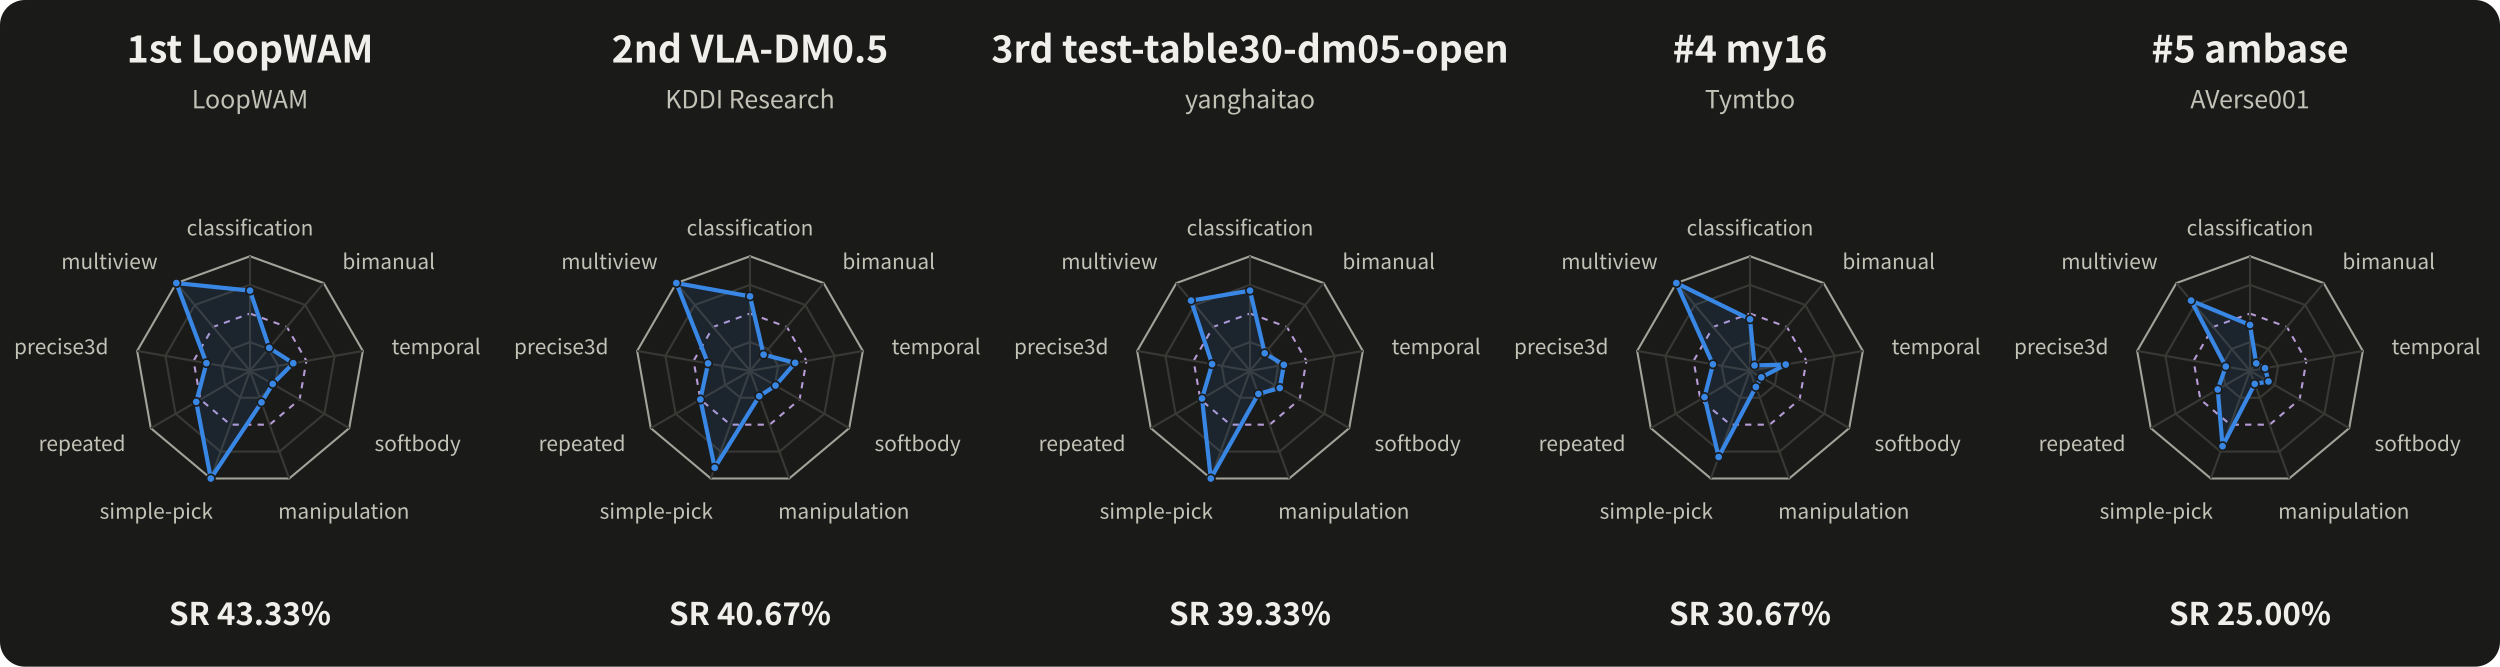
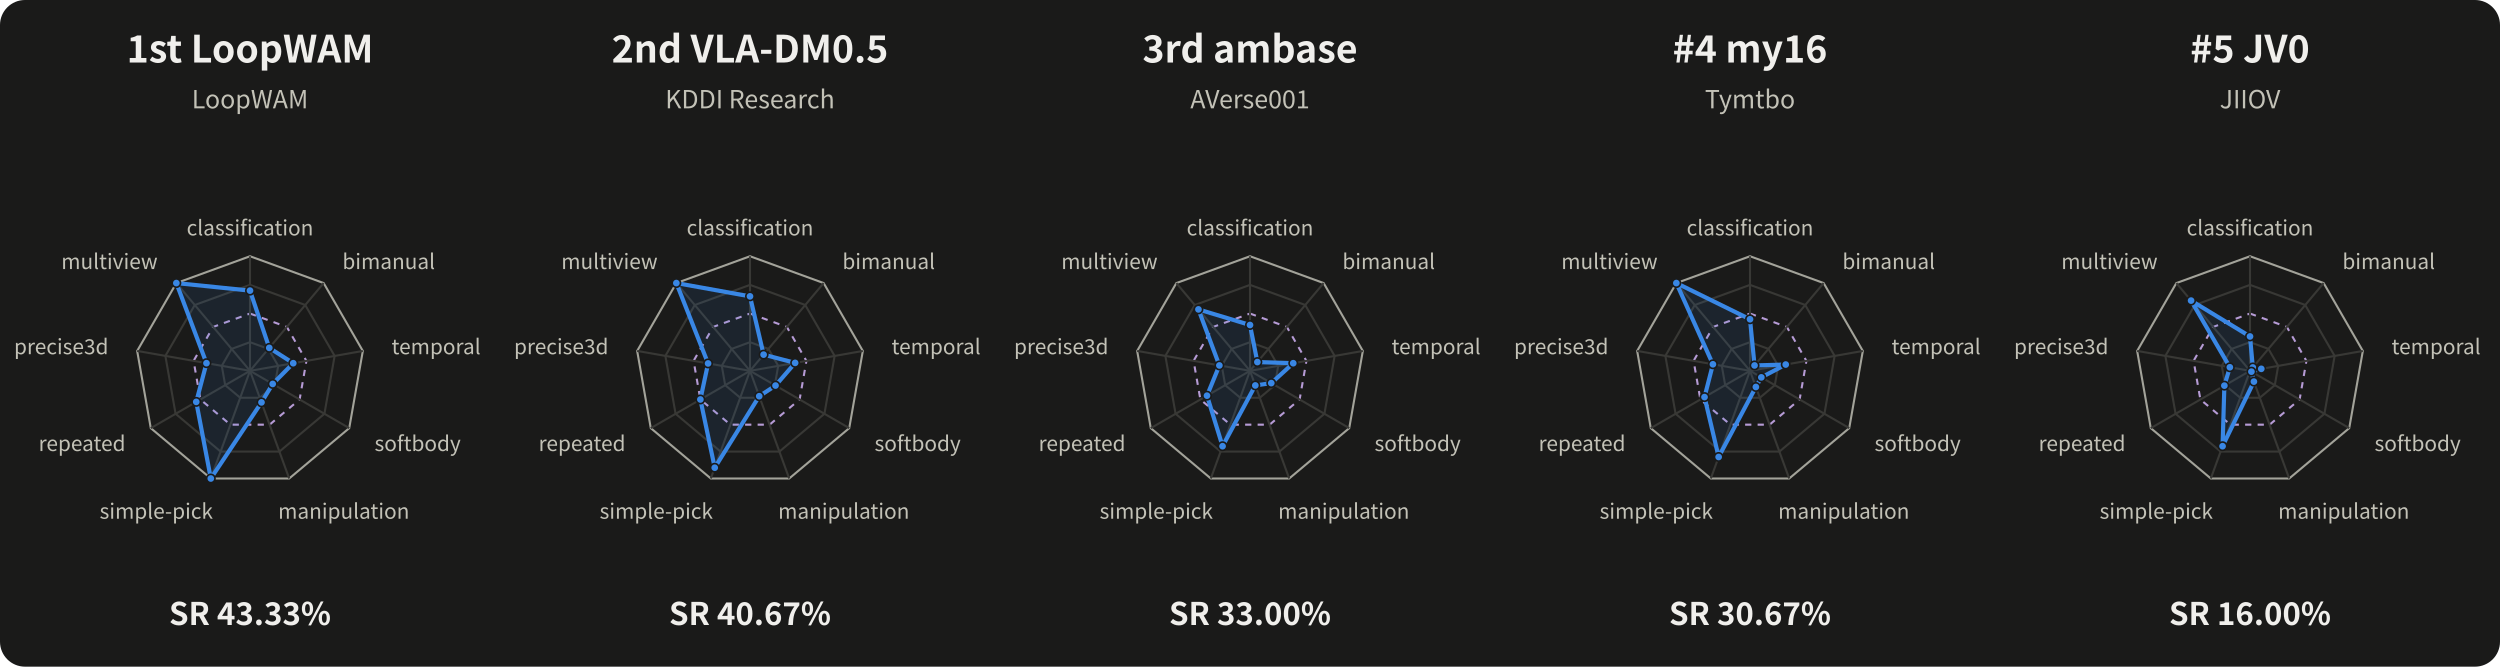
<svg xmlns="http://www.w3.org/2000/svg" width="1200" height="320" viewBox="0 0 1200 320" role="img" aria-labelledby="title desc">
  <style>text{font-family:system-ui,-apple-system,"Segoe UI","Noto Sans CJK SC",sans-serif;fill:#f0efec} .muted{fill:#c3c2b7} .inverse{fill:#fcfcfb}</style>
  <rect width="100%" height="100%" rx="12" fill="#1a1a19" />
  <g>
    <text x="120.00" y="30.00" font-size="18" text-anchor="middle" font-weight="650" class="">1st  LoopWAM</text>
    <text x="120.00" y="52.00" font-size="12" text-anchor="middle" font-weight="400" class="muted">LoopWAM</text>
    <polygon points="120.00,164.25 128.84,167.47 133.54,175.61 131.91,184.88 124.70,190.92 115.30,190.92 108.09,184.88 106.46,175.61 111.16,167.47" fill="none" stroke="#383835" stroke-width="1" />
    <polygon points="120.00,150.50 137.68,156.93 147.08,173.22 143.82,191.75 129.41,203.84 110.59,203.84 96.18,191.75 92.92,173.22 102.32,156.93" fill="none" stroke="#b69bd5" stroke-width="1" stroke-dasharray="3 3" />
    <polygon points="120.00,136.75 146.51,146.40 160.62,170.84 155.72,198.62 134.11,216.76 105.89,216.76 84.28,198.62 79.38,170.84 93.49,146.40" fill="none" stroke="#383835" stroke-width="1" />
    <polygon points="120.00,123.00 155.35,135.87 174.16,168.45 167.63,205.50 138.81,229.68 101.19,229.68 72.37,205.50 65.84,168.45 84.65,135.87" fill="none" stroke="#a3a39a" stroke-width="1" />
    <path d="M 120 178 L 120.00 123.00" stroke="#383835" fill="none" />
    <text x="120.00" y="113.00" font-size="10" text-anchor="middle" font-weight="400" class="muted">classification</text>
    <path d="M 120 178 L 155.35 135.87" stroke="#383835" fill="none" />
    <text x="164.35" y="129.14" font-size="10" text-anchor="start" font-weight="400" class="muted">bimanual</text>
    <path d="M 120 178 L 174.16 168.45" stroke="#383835" fill="none" />
    <text x="187.95" y="170.02" font-size="10" text-anchor="start" font-weight="400" class="muted">temporal</text>
    <path d="M 120 178 L 167.63 205.50" stroke="#383835" fill="none" />
    <text x="179.76" y="216.50" font-size="10" text-anchor="start" font-weight="400" class="muted">softbody</text>
    <path d="M 120 178 L 138.81 229.68" stroke="#383835" fill="none" />
    <text x="165.00" y="249.00" font-size="10" text-anchor="middle" font-weight="400" class="muted">manipulation</text>
    <path d="M 120 178 L 101.19 229.68" stroke="#383835" fill="none" />
    <text x="75.00" y="249.00" font-size="10" text-anchor="middle" font-weight="400" class="muted">simple-pick</text>
    <path d="M 120 178 L 72.37 205.50" stroke="#383835" fill="none" />
    <text x="60.24" y="216.50" font-size="10" text-anchor="end" font-weight="400" class="muted">repeated</text>
    <path d="M 120 178 L 65.84 168.45" stroke="#383835" fill="none" />
    <text x="52.05" y="170.02" font-size="10" text-anchor="end" font-weight="400" class="muted">precise3d</text>
    <path d="M 120 178 L 84.65 135.87" stroke="#383835" fill="none" />
    <text x="75.65" y="129.14" font-size="10" text-anchor="end" font-weight="400" class="muted">multiview</text>
    <polygon points="120.00,139.50 129.25,166.98 140.76,174.34 130.89,184.29 125.51,193.14 101.19,229.68 94.20,192.90 99.11,174.32 84.65,135.87" fill="#3987e5" fill-opacity="0.10" stroke="#3987e5" stroke-width="2" stroke-linejoin="round" />
    <circle cx="120.00" cy="139.50" r="2" fill="#3987e5" stroke="#1a1a19" stroke-width="0.8" />
    <circle cx="129.25" cy="166.98" r="2" fill="#3987e5" stroke="#1a1a19" stroke-width="0.8" />
    <circle cx="140.76" cy="174.34" r="2" fill="#3987e5" stroke="#1a1a19" stroke-width="0.8" />
    <circle cx="130.89" cy="184.29" r="2" fill="#3987e5" stroke="#1a1a19" stroke-width="0.8" />
    <circle cx="125.51" cy="193.14" r="2" fill="#3987e5" stroke="#1a1a19" stroke-width="0.8" />
    <circle cx="101.19" cy="229.68" r="2" fill="#3987e5" stroke="#1a1a19" stroke-width="0.8" />
    <circle cx="94.20" cy="192.90" r="2" fill="#3987e5" stroke="#1a1a19" stroke-width="0.8" />
    <circle cx="99.11" cy="174.32" r="2" fill="#3987e5" stroke="#1a1a19" stroke-width="0.8" />
    <circle cx="84.65" cy="135.87" r="2" fill="#3987e5" stroke="#1a1a19" stroke-width="0.8" />
    <text x="120.00" y="300.00" font-size="15" text-anchor="middle" font-weight="600" class="">SR 43.33%</text>
  </g>
  <g>
    <text x="360.00" y="30.00" font-size="18" text-anchor="middle" font-weight="650" class="">2nd  VLA-DM0.5</text>
    <text x="360.00" y="52.00" font-size="12" text-anchor="middle" font-weight="400" class="muted">KDDI Research</text>
    <polygon points="360.00,164.25 368.84,167.47 373.54,175.61 371.91,184.88 364.70,190.92 355.30,190.92 348.09,184.88 346.46,175.61 351.16,167.47" fill="none" stroke="#383835" stroke-width="1" />
    <polygon points="360.00,150.50 377.68,156.93 387.08,173.22 383.82,191.75 369.41,203.84 350.59,203.84 336.18,191.75 332.92,173.22 342.32,156.93" fill="none" stroke="#b69bd5" stroke-width="1" stroke-dasharray="3 3" />
    <polygon points="360.00,136.75 386.51,146.40 400.62,170.84 395.72,198.62 374.11,216.76 345.89,216.76 324.28,198.62 319.38,170.84 333.49,146.40" fill="none" stroke="#383835" stroke-width="1" />
    <polygon points="360.00,123.00 395.35,135.87 414.16,168.45 407.63,205.50 378.81,229.68 341.19,229.68 312.37,205.50 305.84,168.45 324.65,135.87" fill="none" stroke="#a3a39a" stroke-width="1" />
    <path d="M 360 178 L 360.00 123.00" stroke="#383835" fill="none" />
    <text x="360.00" y="113.00" font-size="10" text-anchor="middle" font-weight="400" class="muted">classification</text>
    <path d="M 360 178 L 395.35 135.87" stroke="#383835" fill="none" />
    <text x="404.35" y="129.14" font-size="10" text-anchor="start" font-weight="400" class="muted">bimanual</text>
    <path d="M 360 178 L 414.16 168.45" stroke="#383835" fill="none" />
    <text x="427.95" y="170.02" font-size="10" text-anchor="start" font-weight="400" class="muted">temporal</text>
    <path d="M 360 178 L 407.63 205.50" stroke="#383835" fill="none" />
    <text x="419.76" y="216.50" font-size="10" text-anchor="start" font-weight="400" class="muted">softbody</text>
    <path d="M 360 178 L 378.81 229.68" stroke="#383835" fill="none" />
    <text x="405.00" y="249.00" font-size="10" text-anchor="middle" font-weight="400" class="muted">manipulation</text>
    <path d="M 360 178 L 341.19 229.68" stroke="#383835" fill="none" />
    <text x="315.00" y="249.00" font-size="10" text-anchor="middle" font-weight="400" class="muted">simple-pick</text>
    <path d="M 360 178 L 312.37 205.50" stroke="#383835" fill="none" />
    <text x="300.24" y="216.50" font-size="10" text-anchor="end" font-weight="400" class="muted">repeated</text>
    <path d="M 360 178 L 305.84 168.45" stroke="#383835" fill="none" />
    <text x="292.05" y="170.02" font-size="10" text-anchor="end" font-weight="400" class="muted">precise3d</text>
    <path d="M 360 178 L 324.65 135.87" stroke="#383835" fill="none" />
    <text x="315.65" y="129.14" font-size="10" text-anchor="end" font-weight="400" class="muted">multiview</text>
    <polygon points="360.00,142.25 366.53,170.22 381.67,174.18 372.25,185.07 364.43,190.18 343.07,224.51 336.18,191.75 339.88,174.45 324.65,135.87" fill="#3987e5" fill-opacity="0.10" stroke="#3987e5" stroke-width="2" stroke-linejoin="round" />
    <circle cx="360.00" cy="142.25" r="2" fill="#3987e5" stroke="#1a1a19" stroke-width="0.8" />
    <circle cx="366.53" cy="170.22" r="2" fill="#3987e5" stroke="#1a1a19" stroke-width="0.8" />
    <circle cx="381.67" cy="174.18" r="2" fill="#3987e5" stroke="#1a1a19" stroke-width="0.8" />
    <circle cx="372.25" cy="185.07" r="2" fill="#3987e5" stroke="#1a1a19" stroke-width="0.8" />
    <circle cx="364.43" cy="190.18" r="2" fill="#3987e5" stroke="#1a1a19" stroke-width="0.8" />
    <circle cx="343.07" cy="224.51" r="2" fill="#3987e5" stroke="#1a1a19" stroke-width="0.8" />
    <circle cx="336.18" cy="191.75" r="2" fill="#3987e5" stroke="#1a1a19" stroke-width="0.8" />
    <circle cx="339.88" cy="174.45" r="2" fill="#3987e5" stroke="#1a1a19" stroke-width="0.8" />
    <circle cx="324.65" cy="135.87" r="2" fill="#3987e5" stroke="#1a1a19" stroke-width="0.8" />
    <text x="360.00" y="300.00" font-size="15" text-anchor="middle" font-weight="600" class="">SR 40.67%</text>
  </g>
  <g>
-     <text x="600.00" y="30.00" font-size="18" text-anchor="middle" font-weight="650" class="">3rd  test-table30-dm05-open</text>
-     <text x="600.00" y="52.00" font-size="12" text-anchor="middle" font-weight="400" class="muted">yanghaitao</text>
+     <text x="600.00" y="30.00" font-size="18" text-anchor="middle" font-weight="650" class="">3rd  ambase</text>
+     <text x="600.00" y="52.00" font-size="12" text-anchor="middle" font-weight="400" class="muted">AVerse001</text>
    <polygon points="600.00,164.25 608.84,167.47 613.54,175.61 611.91,184.88 604.70,190.92 595.30,190.92 588.09,184.88 586.46,175.61 591.16,167.47" fill="none" stroke="#383835" stroke-width="1" />
    <polygon points="600.00,150.50 617.68,156.93 627.08,173.22 623.82,191.75 609.41,203.84 590.59,203.84 576.18,191.75 572.92,173.22 582.32,156.93" fill="none" stroke="#b69bd5" stroke-width="1" stroke-dasharray="3 3" />
    <polygon points="600.00,136.75 626.51,146.40 640.62,170.84 635.72,198.62 614.11,216.76 585.89,216.76 564.28,198.62 559.38,170.84 573.49,146.40" fill="none" stroke="#383835" stroke-width="1" />
    <polygon points="600.00,123.00 635.35,135.87 654.16,168.45 647.63,205.50 618.81,229.68 581.19,229.68 552.37,205.50 545.84,168.45 564.65,135.87" fill="none" stroke="#a3a39a" stroke-width="1" />
    <path d="M 600 178 L 600.00 123.00" stroke="#383835" fill="none" />
    <text x="600.00" y="113.00" font-size="10" text-anchor="middle" font-weight="400" class="muted">classification</text>
    <path d="M 600 178 L 635.35 135.87" stroke="#383835" fill="none" />
    <text x="644.35" y="129.14" font-size="10" text-anchor="start" font-weight="400" class="muted">bimanual</text>
    <path d="M 600 178 L 654.16 168.45" stroke="#383835" fill="none" />
    <text x="667.95" y="170.02" font-size="10" text-anchor="start" font-weight="400" class="muted">temporal</text>
    <path d="M 600 178 L 647.63 205.50" stroke="#383835" fill="none" />
    <text x="659.76" y="216.50" font-size="10" text-anchor="start" font-weight="400" class="muted">softbody</text>
    <path d="M 600 178 L 618.81 229.68" stroke="#383835" fill="none" />
    <text x="645.00" y="249.00" font-size="10" text-anchor="middle" font-weight="400" class="muted">manipulation</text>
    <path d="M 600 178 L 581.19 229.68" stroke="#383835" fill="none" />
    <text x="555.00" y="249.00" font-size="10" text-anchor="middle" font-weight="400" class="muted">simple-pick</text>
    <path d="M 600 178 L 552.37 205.50" stroke="#383835" fill="none" />
    <text x="540.24" y="216.50" font-size="10" text-anchor="end" font-weight="400" class="muted">repeated</text>
    <path d="M 600 178 L 545.84 168.45" stroke="#383835" fill="none" />
    <text x="532.05" y="170.02" font-size="10" text-anchor="end" font-weight="400" class="muted">precise3d</text>
    <path d="M 600 178 L 564.65 135.87" stroke="#383835" fill="none" />
    <text x="555.65" y="129.14" font-size="10" text-anchor="end" font-weight="400" class="muted">multiview</text>
-     <polygon points="600.00,139.50 607.07,169.57 616.25,175.13 614.29,186.25 604.03,189.07 581.19,229.68 576.98,191.29 581.82,174.79 571.72,144.29" fill="#3987e5" fill-opacity="0.10" stroke="#3987e5" stroke-width="2" stroke-linejoin="round" />
-     <circle cx="600.00" cy="139.50" r="2" fill="#3987e5" stroke="#1a1a19" stroke-width="0.8" />
-     <circle cx="607.07" cy="169.57" r="2" fill="#3987e5" stroke="#1a1a19" stroke-width="0.8" />
-     <circle cx="616.25" cy="175.13" r="2" fill="#3987e5" stroke="#1a1a19" stroke-width="0.8" />
-     <circle cx="614.29" cy="186.25" r="2" fill="#3987e5" stroke="#1a1a19" stroke-width="0.8" />
-     <circle cx="604.03" cy="189.07" r="2" fill="#3987e5" stroke="#1a1a19" stroke-width="0.8" />
-     <circle cx="581.19" cy="229.68" r="2" fill="#3987e5" stroke="#1a1a19" stroke-width="0.8" />
-     <circle cx="576.98" cy="191.29" r="2" fill="#3987e5" stroke="#1a1a19" stroke-width="0.8" />
-     <circle cx="581.82" cy="174.79" r="2" fill="#3987e5" stroke="#1a1a19" stroke-width="0.8" />
-     <circle cx="571.72" cy="144.29" r="2" fill="#3987e5" stroke="#1a1a19" stroke-width="0.8" />
-     <text x="600.00" y="300.00" font-size="15" text-anchor="middle" font-weight="600" class="">SR 39.33%</text>
+     <polygon points="600.00,156.00 603.54,173.79 620.76,174.34 610.21,183.89 602.55,185.01 586.83,214.18 579.36,189.92 585.30,175.41 575.25,148.51" fill="#3987e5" fill-opacity="0.10" stroke="#3987e5" stroke-width="2" stroke-linejoin="round" />
+     <circle cx="600.00" cy="156.00" r="2" fill="#3987e5" stroke="#1a1a19" stroke-width="0.8" />
+     <circle cx="603.54" cy="173.79" r="2" fill="#3987e5" stroke="#1a1a19" stroke-width="0.8" />
+     <circle cx="620.76" cy="174.34" r="2" fill="#3987e5" stroke="#1a1a19" stroke-width="0.8" />
+     <circle cx="610.21" cy="183.89" r="2" fill="#3987e5" stroke="#1a1a19" stroke-width="0.8" />
+     <circle cx="602.55" cy="185.01" r="2" fill="#3987e5" stroke="#1a1a19" stroke-width="0.8" />
+     <circle cx="586.83" cy="214.18" r="2" fill="#3987e5" stroke="#1a1a19" stroke-width="0.8" />
+     <circle cx="579.36" cy="189.92" r="2" fill="#3987e5" stroke="#1a1a19" stroke-width="0.8" />
+     <circle cx="585.30" cy="175.41" r="2" fill="#3987e5" stroke="#1a1a19" stroke-width="0.8" />
+     <circle cx="575.25" cy="148.51" r="2" fill="#3987e5" stroke="#1a1a19" stroke-width="0.8" />
+     <text x="600.00" y="300.00" font-size="15" text-anchor="middle" font-weight="600" class="">SR 33.00%</text>
  </g>
  <g>
    <text x="840.00" y="30.00" font-size="18" text-anchor="middle" font-weight="650" class="">#4  my16</text>
    <text x="840.00" y="52.00" font-size="12" text-anchor="middle" font-weight="400" class="muted">Tymtbo</text>
    <polygon points="840.00,164.25 848.84,167.47 853.54,175.61 851.91,184.88 844.70,190.92 835.30,190.92 828.09,184.88 826.46,175.61 831.16,167.47" fill="none" stroke="#383835" stroke-width="1" />
    <polygon points="840.00,150.50 857.68,156.93 867.08,173.22 863.82,191.75 849.41,203.84 830.59,203.84 816.18,191.75 812.92,173.22 822.32,156.93" fill="none" stroke="#b69bd5" stroke-width="1" stroke-dasharray="3 3" />
    <polygon points="840.00,136.75 866.51,146.40 880.62,170.84 875.72,198.62 854.11,216.76 825.89,216.76 804.28,198.62 799.38,170.84 813.49,146.40" fill="none" stroke="#383835" stroke-width="1" />
    <polygon points="840.00,123.00 875.35,135.87 894.16,168.45 887.63,205.50 858.81,229.68 821.19,229.68 792.37,205.50 785.84,168.45 804.65,135.87" fill="none" stroke="#a3a39a" stroke-width="1" />
    <path d="M 840 178 L 840.00 123.00" stroke="#383835" fill="none" />
    <text x="840.00" y="113.00" font-size="10" text-anchor="middle" font-weight="400" class="muted">classification</text>
    <path d="M 840 178 L 875.35 135.87" stroke="#383835" fill="none" />
    <text x="884.35" y="129.14" font-size="10" text-anchor="start" font-weight="400" class="muted">bimanual</text>
    <path d="M 840 178 L 894.16 168.45" stroke="#383835" fill="none" />
    <text x="907.95" y="170.02" font-size="10" text-anchor="start" font-weight="400" class="muted">temporal</text>
    <path d="M 840 178 L 887.63 205.50" stroke="#383835" fill="none" />
    <text x="899.76" y="216.50" font-size="10" text-anchor="start" font-weight="400" class="muted">softbody</text>
    <path d="M 840 178 L 858.81 229.68" stroke="#383835" fill="none" />
    <text x="885.00" y="249.00" font-size="10" text-anchor="middle" font-weight="400" class="muted">manipulation</text>
    <path d="M 840 178 L 821.19 229.68" stroke="#383835" fill="none" />
    <text x="795.00" y="249.00" font-size="10" text-anchor="middle" font-weight="400" class="muted">simple-pick</text>
    <path d="M 840 178 L 792.37 205.50" stroke="#383835" fill="none" />
    <text x="780.24" y="216.50" font-size="10" text-anchor="end" font-weight="400" class="muted">repeated</text>
    <path d="M 840 178 L 785.84 168.45" stroke="#383835" fill="none" />
    <text x="772.05" y="170.02" font-size="10" text-anchor="end" font-weight="400" class="muted">precise3d</text>
    <path d="M 840 178 L 804.65 135.87" stroke="#383835" fill="none" />
    <text x="795.65" y="129.14" font-size="10" text-anchor="end" font-weight="400" class="muted">multiview</text>
    <polygon points="840.00,153.25 842.18,175.41 857.15,174.98 845.44,181.14 842.82,185.75 824.95,219.35 818.17,190.60 822.20,174.86 804.65,135.87" fill="#3987e5" fill-opacity="0.10" stroke="#3987e5" stroke-width="2" stroke-linejoin="round" />
    <circle cx="840.00" cy="153.25" r="2" fill="#3987e5" stroke="#1a1a19" stroke-width="0.8" />
    <circle cx="842.18" cy="175.41" r="2" fill="#3987e5" stroke="#1a1a19" stroke-width="0.8" />
    <circle cx="857.15" cy="174.98" r="2" fill="#3987e5" stroke="#1a1a19" stroke-width="0.8" />
    <circle cx="845.44" cy="181.14" r="2" fill="#3987e5" stroke="#1a1a19" stroke-width="0.8" />
    <circle cx="842.82" cy="185.75" r="2" fill="#3987e5" stroke="#1a1a19" stroke-width="0.8" />
    <circle cx="824.95" cy="219.35" r="2" fill="#3987e5" stroke="#1a1a19" stroke-width="0.8" />
    <circle cx="818.17" cy="190.60" r="2" fill="#3987e5" stroke="#1a1a19" stroke-width="0.8" />
    <circle cx="822.20" cy="174.86" r="2" fill="#3987e5" stroke="#1a1a19" stroke-width="0.8" />
    <circle cx="804.65" cy="135.87" r="2" fill="#3987e5" stroke="#1a1a19" stroke-width="0.8" />
    <text x="840.00" y="300.00" font-size="15" text-anchor="middle" font-weight="600" class="">SR 30.67%</text>
  </g>
  <g>
-     <text x="1080.00" y="30.00" font-size="18" text-anchor="middle" font-weight="650" class="">#5  ambase</text>
-     <text x="1080.00" y="52.00" font-size="12" text-anchor="middle" font-weight="400" class="muted">AVerse001</text>
+     <text x="1080.00" y="30.00" font-size="18" text-anchor="middle" font-weight="650" class="">#5  JV0</text>
+     <text x="1080.00" y="52.00" font-size="12" text-anchor="middle" font-weight="400" class="muted">JIIOV</text>
    <polygon points="1080.00,164.25 1088.84,167.47 1093.54,175.61 1091.91,184.88 1084.70,190.92 1075.30,190.92 1068.09,184.88 1066.46,175.61 1071.16,167.47" fill="none" stroke="#383835" stroke-width="1" />
    <polygon points="1080.00,150.50 1097.68,156.93 1107.08,173.22 1103.82,191.75 1089.41,203.84 1070.59,203.84 1056.18,191.75 1052.92,173.22 1062.32,156.93" fill="none" stroke="#b69bd5" stroke-width="1" stroke-dasharray="3 3" />
    <polygon points="1080.00,136.75 1106.51,146.40 1120.62,170.84 1115.72,198.62 1094.11,216.76 1065.89,216.76 1044.28,198.62 1039.38,170.84 1053.49,146.40" fill="none" stroke="#383835" stroke-width="1" />
    <polygon points="1080.00,123.00 1115.35,135.87 1134.16,168.45 1127.63,205.50 1098.81,229.68 1061.19,229.68 1032.37,205.50 1025.84,168.45 1044.65,135.87" fill="none" stroke="#a3a39a" stroke-width="1" />
    <path d="M 1080 178 L 1080.00 123.00" stroke="#383835" fill="none" />
    <text x="1080.00" y="113.00" font-size="10" text-anchor="middle" font-weight="400" class="muted">classification</text>
    <path d="M 1080 178 L 1115.35 135.87" stroke="#383835" fill="none" />
    <text x="1124.35" y="129.14" font-size="10" text-anchor="start" font-weight="400" class="muted">bimanual</text>
    <path d="M 1080 178 L 1134.16 168.45" stroke="#383835" fill="none" />
    <text x="1147.95" y="170.02" font-size="10" text-anchor="start" font-weight="400" class="muted">temporal</text>
    <path d="M 1080 178 L 1127.63 205.50" stroke="#383835" fill="none" />
    <text x="1139.76" y="216.50" font-size="10" text-anchor="start" font-weight="400" class="muted">softbody</text>
    <path d="M 1080 178 L 1098.81 229.68" stroke="#383835" fill="none" />
    <text x="1125.00" y="249.00" font-size="10" text-anchor="middle" font-weight="400" class="muted">manipulation</text>
    <path d="M 1080 178 L 1061.19 229.68" stroke="#383835" fill="none" />
    <text x="1035.00" y="249.00" font-size="10" text-anchor="middle" font-weight="400" class="muted">simple-pick</text>
    <path d="M 1080 178 L 1032.37 205.50" stroke="#383835" fill="none" />
    <text x="1020.24" y="216.50" font-size="10" text-anchor="end" font-weight="400" class="muted">repeated</text>
    <path d="M 1080 178 L 1025.84 168.45" stroke="#383835" fill="none" />
    <text x="1012.05" y="170.02" font-size="10" text-anchor="end" font-weight="400" class="muted">precise3d</text>
    <path d="M 1080 178 L 1044.65 135.87" stroke="#383835" fill="none" />
    <text x="1035.65" y="129.14" font-size="10" text-anchor="end" font-weight="400" class="muted">multiview</text>
-     <polygon points="1080.00,156.00 1082.99,174.43 1087.22,176.73 1088.85,183.11 1082.28,184.28 1066.83,214.18 1064.52,186.94 1068.39,175.95 1051.72,144.29" fill="#3987e5" fill-opacity="0.10" stroke="#3987e5" stroke-width="2" stroke-linejoin="round" />
-     <circle cx="1080.00" cy="156.00" r="2" fill="#3987e5" stroke="#1a1a19" stroke-width="0.8" />
-     <circle cx="1082.99" cy="174.43" r="2" fill="#3987e5" stroke="#1a1a19" stroke-width="0.8" />
-     <circle cx="1087.22" cy="176.73" r="2" fill="#3987e5" stroke="#1a1a19" stroke-width="0.8" />
-     <circle cx="1088.85" cy="183.11" r="2" fill="#3987e5" stroke="#1a1a19" stroke-width="0.8" />
-     <circle cx="1082.28" cy="184.28" r="2" fill="#3987e5" stroke="#1a1a19" stroke-width="0.8" />
+     <polygon points="1080.00,161.50 1081.36,176.38 1085.42,177.04 1080.68,178.39 1081.88,183.17 1066.83,214.18 1067.70,185.10 1070.33,176.29 1051.72,144.29" fill="#3987e5" fill-opacity="0.10" stroke="#3987e5" stroke-width="2" stroke-linejoin="round" />
+     <circle cx="1080.00" cy="161.50" r="2" fill="#3987e5" stroke="#1a1a19" stroke-width="0.8" />
+     <circle cx="1081.36" cy="176.38" r="2" fill="#3987e5" stroke="#1a1a19" stroke-width="0.8" />
+     <circle cx="1085.42" cy="177.04" r="2" fill="#3987e5" stroke="#1a1a19" stroke-width="0.8" />
+     <circle cx="1080.68" cy="178.39" r="2" fill="#3987e5" stroke="#1a1a19" stroke-width="0.8" />
+     <circle cx="1081.88" cy="183.17" r="2" fill="#3987e5" stroke="#1a1a19" stroke-width="0.8" />
    <circle cx="1066.83" cy="214.18" r="2" fill="#3987e5" stroke="#1a1a19" stroke-width="0.8" />
-     <circle cx="1064.52" cy="186.94" r="2" fill="#3987e5" stroke="#1a1a19" stroke-width="0.8" />
-     <circle cx="1068.39" cy="175.95" r="2" fill="#3987e5" stroke="#1a1a19" stroke-width="0.8" />
+     <circle cx="1067.70" cy="185.10" r="2" fill="#3987e5" stroke="#1a1a19" stroke-width="0.8" />
+     <circle cx="1070.33" cy="176.29" r="2" fill="#3987e5" stroke="#1a1a19" stroke-width="0.8" />
    <circle cx="1051.72" cy="144.29" r="2" fill="#3987e5" stroke="#1a1a19" stroke-width="0.8" />
-     <text x="1080.00" y="300.00" font-size="15" text-anchor="middle" font-weight="600" class="">SR 25.00%</text>
+     <text x="1080.00" y="300.00" font-size="15" text-anchor="middle" font-weight="600" class="">SR 16.00%</text>
  </g>
</svg>
